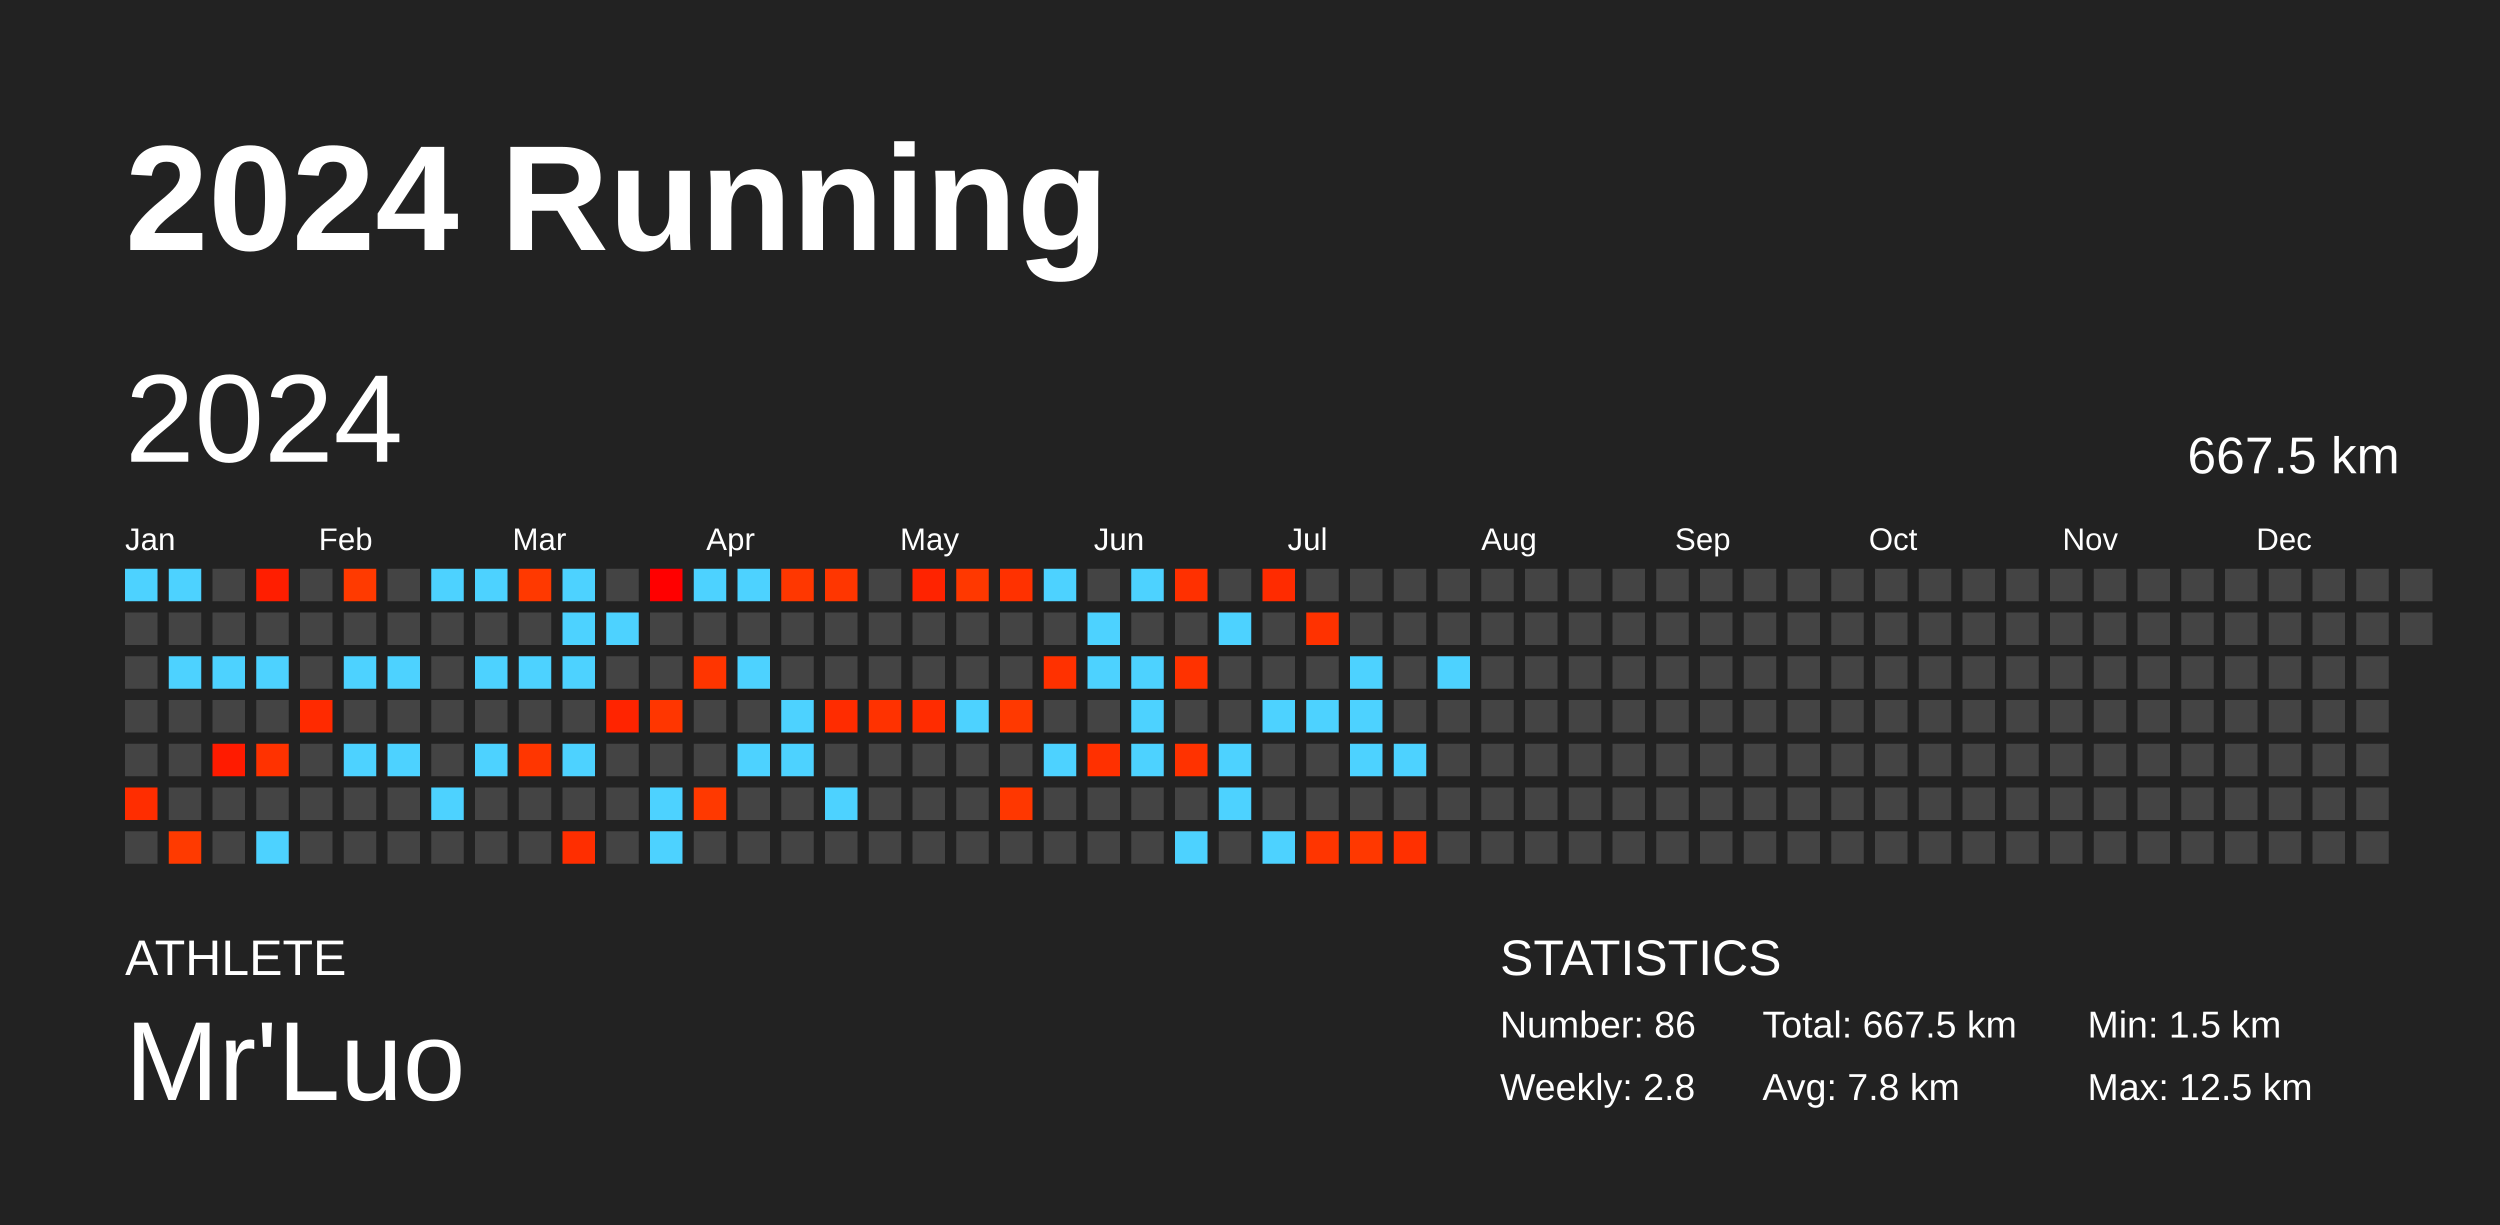
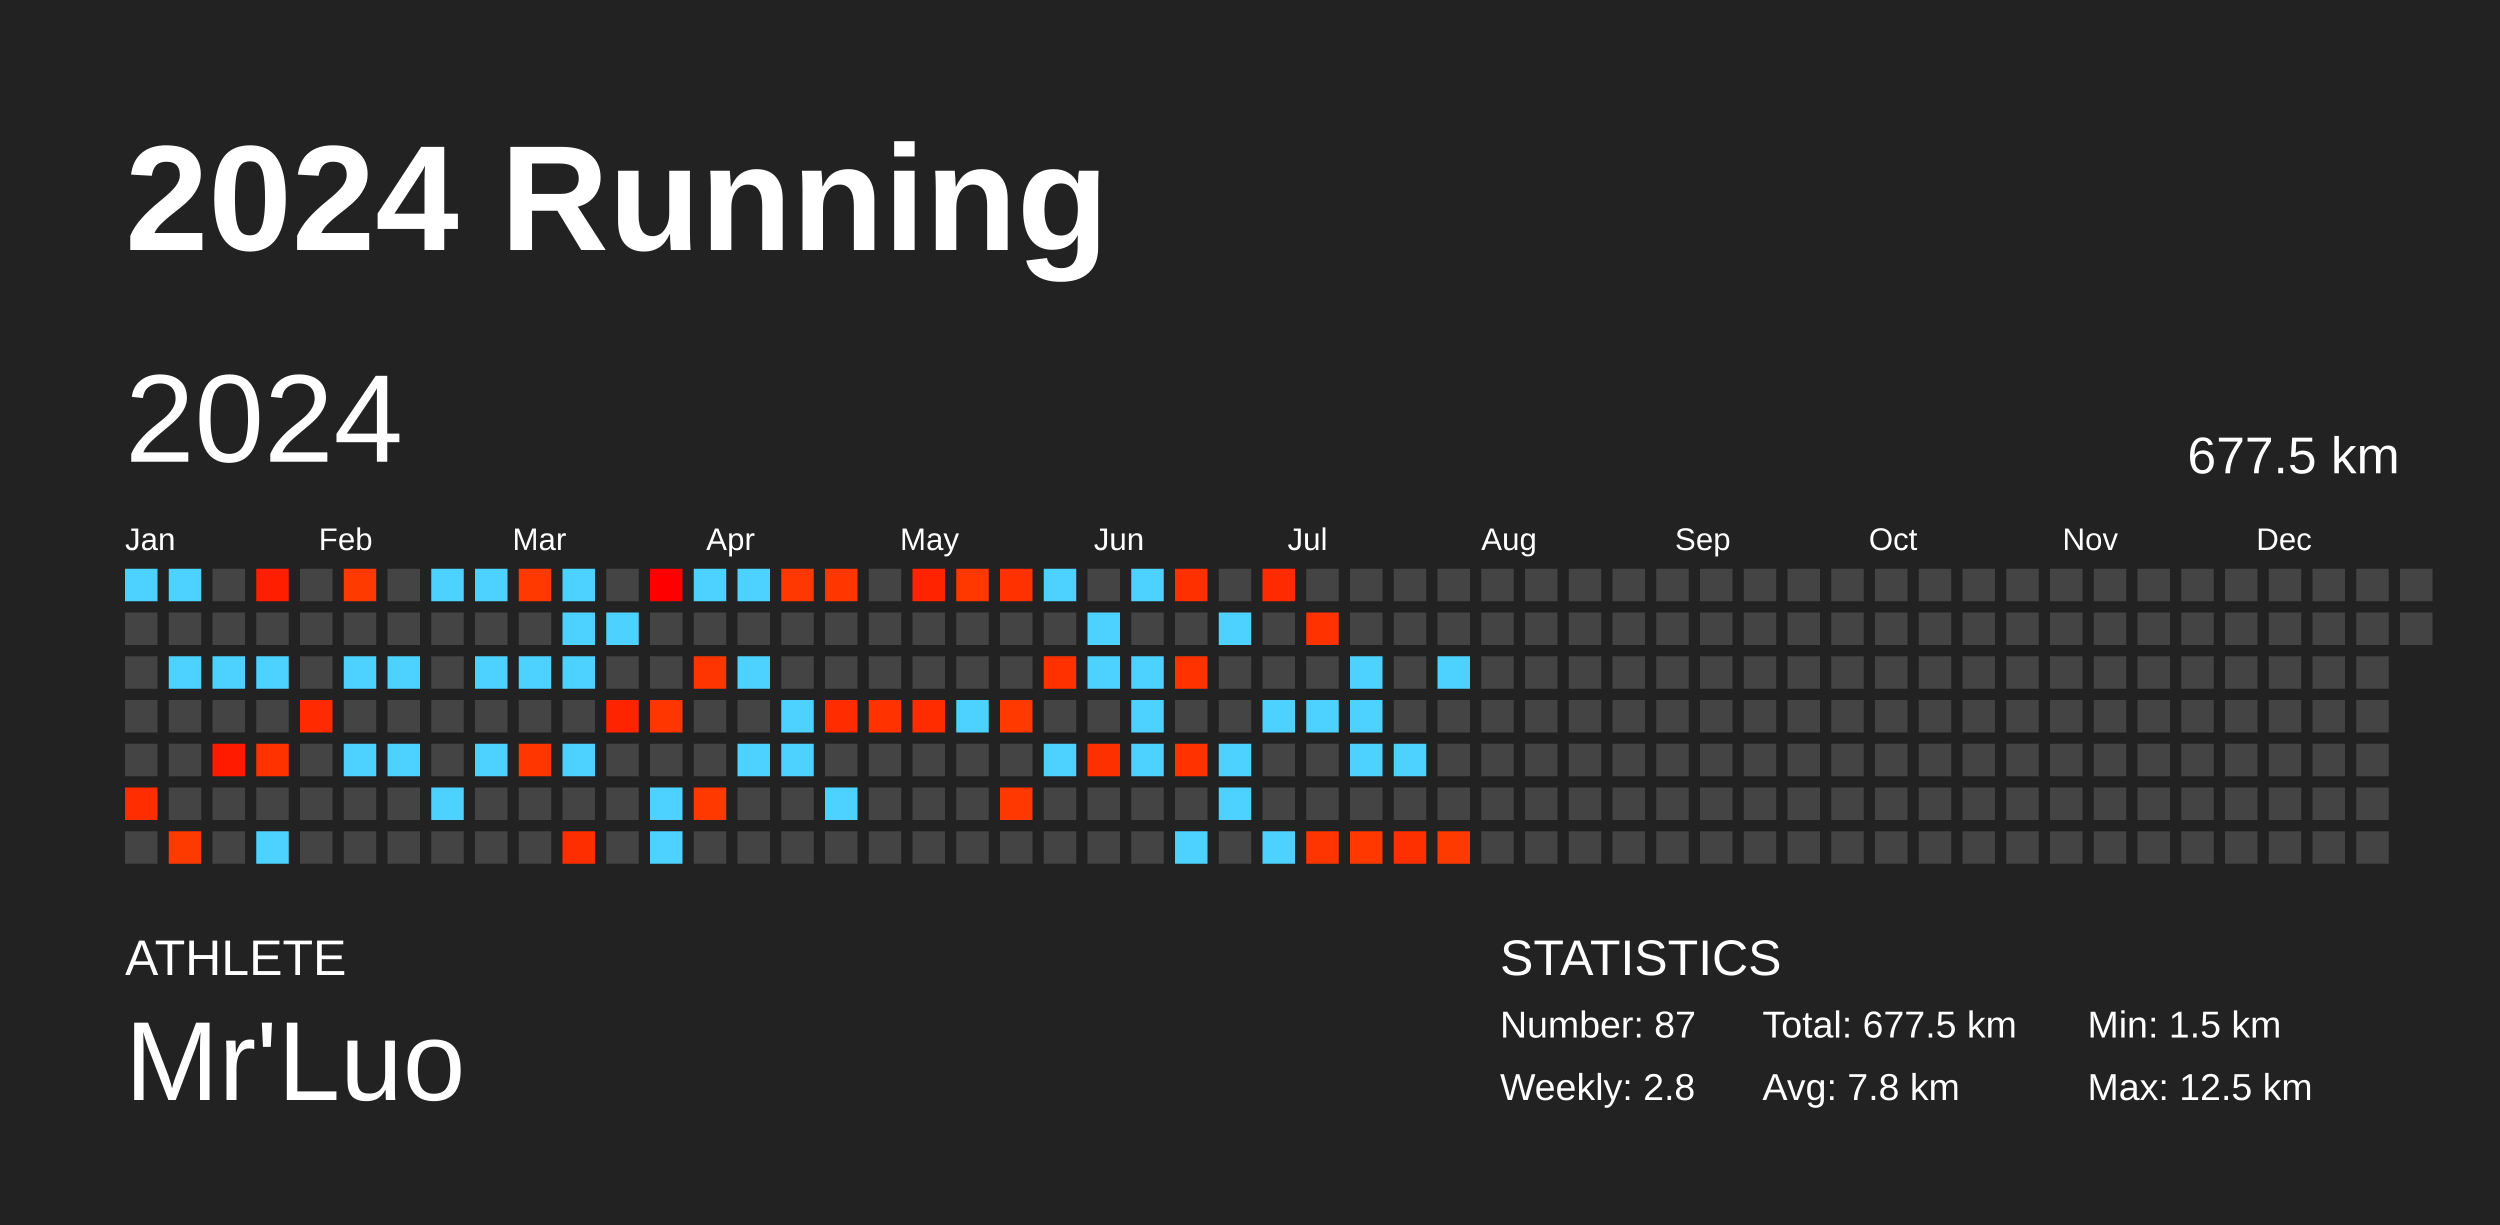
<svg xmlns="http://www.w3.org/2000/svg" baseProfile="full" height="98mm" version="1.1" viewBox="0,0,200,98" width="200mm">
  <defs />
  <rect fill="#222222" height="98" width="200" x="0" y="0" />
  <text fill="#FFFFFF" style="font-size:12px; font-family:Arial; font-weight:bold;" x="10" y="20">2024 Running</text>
  <text fill="#FFFFFF" style="font-size:4px; font-family:Arial" x="10" y="78">ATHLETE</text>
  <text fill="#FFFFFF" style="font-size:9px; font-family:Arial" x="10" y="88">Mr'Luo</text>
  <text fill="#FFFFFF" style="font-size:4px; font-family:Arial" x="120" y="78">STATISTICS</text>
-   <text fill="#FFFFFF" style="font-size:3px; font-family:Arial" x="120" y="83">Number: 86</text>
+   <text fill="#FFFFFF" style="font-size:3px; font-family:Arial" x="120" y="83">Number: 87</text>
  <text fill="#FFFFFF" style="font-size:3px; font-family:Arial" x="120" y="88">Weekly: 2.8</text>
-   <text fill="#FFFFFF" style="font-size:3px; font-family:Arial" x="141" y="83">Total: 667.5 km</text>
+   <text fill="#FFFFFF" style="font-size:3px; font-family:Arial" x="141" y="83">Total: 677.5 km</text>
  <text fill="#FFFFFF" style="font-size:3px; font-family:Arial" x="141" y="88">Avg: 7.8 km</text>
  <text fill="#FFFFFF" style="font-size:3px; font-family:Arial" x="167" y="83">Min: 1.5 km</text>
  <text fill="#FFFFFF" style="font-size:3px; font-family:Arial" x="167" y="88">Max: 12.5 km</text>
  <text dominant-baseline="hanging" fill="#FFFFFF" style="font-size:10.0px; font-family:Arial;" x="10" y="30">2024</text>
-   <text dominant-baseline="hanging" fill="#FFFFFF" style="font-size:4.125px; font-family:Arial;" x="175" y="35">667.5 km</text>
+   <text dominant-baseline="hanging" fill="#FFFFFF" style="font-size:4.125px; font-family:Arial;" x="175" y="35">677.5 km</text>
  <text fill="#FFFFFF" style="font-size:2.5px; font-family:Arial" x="10.0" y="44">Jan</text>
  <text fill="#FFFFFF" style="font-size:2.5px; font-family:Arial" x="25.5" y="44">Feb</text>
  <text fill="#FFFFFF" style="font-size:2.5px; font-family:Arial" x="41.0" y="44">Mar</text>
  <text fill="#FFFFFF" style="font-size:2.5px; font-family:Arial" x="56.5" y="44">Apr</text>
  <text fill="#FFFFFF" style="font-size:2.5px; font-family:Arial" x="72.0" y="44">May</text>
  <text fill="#FFFFFF" style="font-size:2.5px; font-family:Arial" x="87.5" y="44">Jun</text>
  <text fill="#FFFFFF" style="font-size:2.5px; font-family:Arial" x="103.0" y="44">Jul</text>
  <text fill="#FFFFFF" style="font-size:2.5px; font-family:Arial" x="118.5" y="44">Aug</text>
  <text fill="#FFFFFF" style="font-size:2.5px; font-family:Arial" x="134.0" y="44">Sep</text>
  <text fill="#FFFFFF" style="font-size:2.5px; font-family:Arial" x="149.5" y="44">Oct</text>
  <text fill="#FFFFFF" style="font-size:2.5px; font-family:Arial" x="165.0" y="44">Nov</text>
  <text fill="#FFFFFF" style="font-size:2.5px; font-family:Arial" x="180.5" y="44">Dec</text>
  <rect fill="#4dd2ff" height="2.6" width="2.6" x="10.0" y="45.5" />
  <rect fill="#444444" height="2.6" width="2.6" x="10.0" y="49.0" />
  <rect fill="#444444" height="2.6" width="2.6" x="10.0" y="52.5" />
  <rect fill="#444444" height="2.6" width="2.6" x="10.0" y="56.0" />
  <rect fill="#444444" height="2.6" width="2.6" x="10.0" y="59.5" />
  <rect fill="#ff2d00" height="2.6" width="2.6" x="10.0" y="63.0" />
  <rect fill="#444444" height="2.6" width="2.6" x="10.0" y="66.5" />
  <rect fill="#4dd2ff" height="2.6" width="2.6" x="13.5" y="45.5" />
  <rect fill="#444444" height="2.6" width="2.6" x="13.5" y="49.0" />
  <rect fill="#4dd2ff" height="2.6" width="2.6" x="13.5" y="52.5" />
  <rect fill="#444444" height="2.6" width="2.6" x="13.5" y="56.0" />
  <rect fill="#444444" height="2.6" width="2.6" x="13.5" y="59.5" />
  <rect fill="#444444" height="2.6" width="2.6" x="13.5" y="63.0" />
  <rect fill="#ff3a00" height="2.6" width="2.6" x="13.5" y="66.5" />
  <rect fill="#444444" height="2.6" width="2.6" x="17.0" y="45.5" />
  <rect fill="#444444" height="2.6" width="2.6" x="17.0" y="49.0" />
  <rect fill="#4dd2ff" height="2.6" width="2.6" x="17.0" y="52.5" />
  <rect fill="#444444" height="2.6" width="2.6" x="17.0" y="56.0" />
  <rect fill="#ff1b00" height="2.6" width="2.6" x="17.0" y="59.5" />
  <rect fill="#444444" height="2.6" width="2.6" x="17.0" y="63.0" />
  <rect fill="#444444" height="2.6" width="2.6" x="17.0" y="66.5" />
  <rect fill="#ff1e00" height="2.6" width="2.6" x="20.5" y="45.5" />
  <rect fill="#444444" height="2.6" width="2.6" x="20.5" y="49.0" />
  <rect fill="#4dd2ff" height="2.6" width="2.6" x="20.5" y="52.5" />
  <rect fill="#444444" height="2.6" width="2.6" x="20.5" y="56.0" />
  <rect fill="#ff3200" height="2.6" width="2.6" x="20.5" y="59.5" />
  <rect fill="#444444" height="2.6" width="2.6" x="20.5" y="63.0" />
  <rect fill="#4dd2ff" height="2.6" width="2.6" x="20.5" y="66.5" />
  <rect fill="#444444" height="2.6" width="2.6" x="24.0" y="45.5" />
  <rect fill="#444444" height="2.6" width="2.6" x="24.0" y="49.0" />
  <rect fill="#444444" height="2.6" width="2.6" x="24.0" y="52.5" />
  <rect fill="#ff2a00" height="2.6" width="2.6" x="24.0" y="56.0" />
  <rect fill="#444444" height="2.6" width="2.6" x="24.0" y="59.5" />
  <rect fill="#444444" height="2.6" width="2.6" x="24.0" y="63.0" />
  <rect fill="#444444" height="2.6" width="2.6" x="24.0" y="66.5" />
  <rect fill="#ff3a00" height="2.6" width="2.6" x="27.5" y="45.5" />
  <rect fill="#444444" height="2.6" width="2.6" x="27.5" y="49.0" />
  <rect fill="#4dd2ff" height="2.6" width="2.6" x="27.5" y="52.5" />
  <rect fill="#444444" height="2.6" width="2.6" x="27.5" y="56.0" />
  <rect fill="#4dd2ff" height="2.6" width="2.6" x="27.5" y="59.5" />
  <rect fill="#444444" height="2.6" width="2.6" x="27.5" y="63.0" />
  <rect fill="#444444" height="2.6" width="2.6" x="27.5" y="66.5" />
  <rect fill="#444444" height="2.6" width="2.6" x="31.0" y="45.5" />
  <rect fill="#444444" height="2.6" width="2.6" x="31.0" y="49.0" />
  <rect fill="#4dd2ff" height="2.6" width="2.6" x="31.0" y="52.5" />
  <rect fill="#444444" height="2.6" width="2.6" x="31.0" y="56.0" />
  <rect fill="#4dd2ff" height="2.6" width="2.6" x="31.0" y="59.5" />
  <rect fill="#444444" height="2.6" width="2.6" x="31.0" y="63.0" />
  <rect fill="#444444" height="2.6" width="2.6" x="31.0" y="66.5" />
  <rect fill="#4dd2ff" height="2.6" width="2.6" x="34.5" y="45.5" />
  <rect fill="#444444" height="2.6" width="2.6" x="34.5" y="49.0" />
  <rect fill="#444444" height="2.6" width="2.6" x="34.5" y="52.5" />
  <rect fill="#444444" height="2.6" width="2.6" x="34.5" y="56.0" />
  <rect fill="#444444" height="2.6" width="2.6" x="34.5" y="59.5" />
  <rect fill="#4dd2ff" height="2.6" width="2.6" x="34.5" y="63.0" />
  <rect fill="#444444" height="2.6" width="2.6" x="34.5" y="66.5" />
  <rect fill="#4dd2ff" height="2.6" width="2.6" x="38.0" y="45.5" />
  <rect fill="#444444" height="2.6" width="2.6" x="38.0" y="49.0" />
  <rect fill="#4dd2ff" height="2.6" width="2.6" x="38.0" y="52.5" />
  <rect fill="#444444" height="2.6" width="2.6" x="38.0" y="56.0" />
  <rect fill="#4dd2ff" height="2.6" width="2.6" x="38.0" y="59.5" />
  <rect fill="#444444" height="2.6" width="2.6" x="38.0" y="63.0" />
  <rect fill="#444444" height="2.6" width="2.6" x="38.0" y="66.5" />
  <rect fill="#ff3900" height="2.6" width="2.6" x="41.5" y="45.5" />
  <rect fill="#444444" height="2.6" width="2.6" x="41.5" y="49.0" />
  <rect fill="#4dd2ff" height="2.6" width="2.6" x="41.5" y="52.5" />
  <rect fill="#444444" height="2.6" width="2.6" x="41.5" y="56.0" />
  <rect fill="#ff3600" height="2.6" width="2.6" x="41.5" y="59.5" />
  <rect fill="#444444" height="2.6" width="2.6" x="41.5" y="63.0" />
  <rect fill="#444444" height="2.6" width="2.6" x="41.5" y="66.5" />
  <rect fill="#4dd2ff" height="2.6" width="2.6" x="45.0" y="45.5" />
  <rect fill="#4dd2ff" height="2.6" width="2.6" x="45.0" y="49.0" />
  <rect fill="#4dd2ff" height="2.6" width="2.6" x="45.0" y="52.5" />
  <rect fill="#444444" height="2.6" width="2.6" x="45.0" y="56.0" />
  <rect fill="#4dd2ff" height="2.6" width="2.6" x="45.0" y="59.5" />
  <rect fill="#444444" height="2.6" width="2.6" x="45.0" y="63.0" />
  <rect fill="#ff2e00" height="2.6" width="2.6" x="45.0" y="66.5" />
  <rect fill="#444444" height="2.6" width="2.6" x="48.5" y="45.5" />
  <rect fill="#4dd2ff" height="2.6" width="2.6" x="48.5" y="49.0" />
  <rect fill="#444444" height="2.6" width="2.6" x="48.5" y="52.5" />
  <rect fill="#ff2400" height="2.6" width="2.6" x="48.5" y="56.0" />
  <rect fill="#444444" height="2.6" width="2.6" x="48.5" y="59.5" />
  <rect fill="#444444" height="2.6" width="2.6" x="48.5" y="63.0" />
  <rect fill="#444444" height="2.6" width="2.6" x="48.5" y="66.5" />
  <rect fill="#ff0000" height="2.6" width="2.6" x="52.0" y="45.5" />
  <rect fill="#444444" height="2.6" width="2.6" x="52.0" y="49.0" />
  <rect fill="#444444" height="2.6" width="2.6" x="52.0" y="52.5" />
  <rect fill="#ff3600" height="2.6" width="2.6" x="52.0" y="56.0" />
  <rect fill="#444444" height="2.6" width="2.6" x="52.0" y="59.5" />
  <rect fill="#4dd2ff" height="2.6" width="2.6" x="52.0" y="63.0" />
  <rect fill="#4dd2ff" height="2.6" width="2.6" x="52.0" y="66.5" />
  <rect fill="#4dd2ff" height="2.6" width="2.6" x="55.5" y="45.5" />
  <rect fill="#444444" height="2.6" width="2.6" x="55.5" y="49.0" />
  <rect fill="#ff3500" height="2.6" width="2.6" x="55.5" y="52.5" />
  <rect fill="#444444" height="2.6" width="2.6" x="55.5" y="56.0" />
  <rect fill="#444444" height="2.6" width="2.6" x="55.5" y="59.5" />
  <rect fill="#ff3900" height="2.6" width="2.6" x="55.5" y="63.0" />
  <rect fill="#444444" height="2.6" width="2.6" x="55.5" y="66.5" />
  <rect fill="#4dd2ff" height="2.6" width="2.6" x="59.0" y="45.5" />
  <rect fill="#444444" height="2.6" width="2.6" x="59.0" y="49.0" />
  <rect fill="#4dd2ff" height="2.6" width="2.6" x="59.0" y="52.5" />
  <rect fill="#444444" height="2.6" width="2.6" x="59.0" y="56.0" />
  <rect fill="#4dd2ff" height="2.6" width="2.6" x="59.0" y="59.5" />
  <rect fill="#444444" height="2.6" width="2.6" x="59.0" y="63.0" />
  <rect fill="#444444" height="2.6" width="2.6" x="59.0" y="66.5" />
  <rect fill="#ff3700" height="2.6" width="2.6" x="62.5" y="45.5" />
  <rect fill="#444444" height="2.6" width="2.6" x="62.5" y="49.0" />
  <rect fill="#444444" height="2.6" width="2.6" x="62.5" y="52.5" />
  <rect fill="#4dd2ff" height="2.6" width="2.6" x="62.5" y="56.0" />
  <rect fill="#4dd2ff" height="2.6" width="2.6" x="62.5" y="59.5" />
  <rect fill="#444444" height="2.6" width="2.6" x="62.5" y="63.0" />
  <rect fill="#444444" height="2.6" width="2.6" x="62.5" y="66.5" />
  <rect fill="#ff3600" height="2.6" width="2.6" x="66.0" y="45.5" />
  <rect fill="#444444" height="2.6" width="2.6" x="66.0" y="49.0" />
  <rect fill="#444444" height="2.6" width="2.6" x="66.0" y="52.5" />
  <rect fill="#ff2c00" height="2.6" width="2.6" x="66.0" y="56.0" />
  <rect fill="#444444" height="2.6" width="2.6" x="66.0" y="59.5" />
  <rect fill="#4dd2ff" height="2.6" width="2.6" x="66.0" y="63.0" />
  <rect fill="#444444" height="2.6" width="2.6" x="66.0" y="66.5" />
  <rect fill="#444444" height="2.6" width="2.6" x="69.5" y="45.5" />
  <rect fill="#444444" height="2.6" width="2.6" x="69.5" y="49.0" />
  <rect fill="#444444" height="2.6" width="2.6" x="69.5" y="52.5" />
  <rect fill="#ff3200" height="2.6" width="2.6" x="69.5" y="56.0" />
  <rect fill="#444444" height="2.6" width="2.6" x="69.5" y="59.5" />
  <rect fill="#444444" height="2.6" width="2.6" x="69.5" y="63.0" />
  <rect fill="#444444" height="2.6" width="2.6" x="69.5" y="66.5" />
  <rect fill="#ff2300" height="2.6" width="2.6" x="73.0" y="45.5" />
  <rect fill="#444444" height="2.6" width="2.6" x="73.0" y="49.0" />
  <rect fill="#444444" height="2.6" width="2.6" x="73.0" y="52.5" />
  <rect fill="#ff2c00" height="2.6" width="2.6" x="73.0" y="56.0" />
  <rect fill="#444444" height="2.6" width="2.6" x="73.0" y="59.5" />
  <rect fill="#444444" height="2.6" width="2.6" x="73.0" y="63.0" />
  <rect fill="#444444" height="2.6" width="2.6" x="73.0" y="66.5" />
  <rect fill="#ff3800" height="2.6" width="2.6" x="76.5" y="45.5" />
  <rect fill="#444444" height="2.6" width="2.6" x="76.5" y="49.0" />
  <rect fill="#444444" height="2.6" width="2.6" x="76.5" y="52.5" />
  <rect fill="#4dd2ff" height="2.6" width="2.6" x="76.5" y="56.0" />
  <rect fill="#444444" height="2.6" width="2.6" x="76.5" y="59.5" />
  <rect fill="#444444" height="2.6" width="2.6" x="76.5" y="63.0" />
  <rect fill="#444444" height="2.6" width="2.6" x="76.5" y="66.5" />
  <rect fill="#ff3100" height="2.6" width="2.6" x="80.0" y="45.5" />
  <rect fill="#444444" height="2.6" width="2.6" x="80.0" y="49.0" />
  <rect fill="#444444" height="2.6" width="2.6" x="80.0" y="52.5" />
  <rect fill="#ff3900" height="2.6" width="2.6" x="80.0" y="56.0" />
  <rect fill="#444444" height="2.6" width="2.6" x="80.0" y="59.5" />
  <rect fill="#ff3700" height="2.6" width="2.6" x="80.0" y="63.0" />
  <rect fill="#444444" height="2.6" width="2.6" x="80.0" y="66.5" />
  <rect fill="#4dd2ff" height="2.6" width="2.6" x="83.5" y="45.5" />
  <rect fill="#444444" height="2.6" width="2.6" x="83.5" y="49.0" />
  <rect fill="#ff3100" height="2.6" width="2.6" x="83.5" y="52.5" />
  <rect fill="#444444" height="2.6" width="2.6" x="83.5" y="56.0" />
  <rect fill="#4dd2ff" height="2.6" width="2.6" x="83.5" y="59.5" />
  <rect fill="#444444" height="2.6" width="2.6" x="83.5" y="63.0" />
  <rect fill="#444444" height="2.6" width="2.6" x="83.5" y="66.5" />
  <rect fill="#444444" height="2.6" width="2.6" x="87.0" y="45.5" />
  <rect fill="#4dd2ff" height="2.6" width="2.6" x="87.0" y="49.0" />
  <rect fill="#4dd2ff" height="2.6" width="2.6" x="87.0" y="52.5" />
  <rect fill="#444444" height="2.6" width="2.6" x="87.0" y="56.0" />
  <rect fill="#ff3000" height="2.6" width="2.6" x="87.0" y="59.5" />
  <rect fill="#444444" height="2.6" width="2.6" x="87.0" y="63.0" />
  <rect fill="#444444" height="2.6" width="2.6" x="87.0" y="66.5" />
  <rect fill="#4dd2ff" height="2.6" width="2.6" x="90.5" y="45.5" />
  <rect fill="#444444" height="2.6" width="2.6" x="90.5" y="49.0" />
  <rect fill="#4dd2ff" height="2.6" width="2.6" x="90.5" y="52.5" />
  <rect fill="#4dd2ff" height="2.6" width="2.6" x="90.5" y="56.0" />
  <rect fill="#4dd2ff" height="2.6" width="2.6" x="90.5" y="59.5" />
  <rect fill="#444444" height="2.6" width="2.6" x="90.5" y="63.0" />
  <rect fill="#444444" height="2.6" width="2.6" x="90.5" y="66.5" />
  <rect fill="#ff3000" height="2.6" width="2.6" x="94.0" y="45.5" />
  <rect fill="#444444" height="2.6" width="2.6" x="94.0" y="49.0" />
  <rect fill="#ff3200" height="2.6" width="2.6" x="94.0" y="52.5" />
  <rect fill="#444444" height="2.6" width="2.6" x="94.0" y="56.0" />
  <rect fill="#ff3200" height="2.6" width="2.6" x="94.0" y="59.5" />
  <rect fill="#444444" height="2.6" width="2.6" x="94.0" y="63.0" />
  <rect fill="#4dd2ff" height="2.6" width="2.6" x="94.0" y="66.5" />
  <rect fill="#444444" height="2.6" width="2.6" x="97.5" y="45.5" />
  <rect fill="#4dd2ff" height="2.6" width="2.6" x="97.5" y="49.0" />
  <rect fill="#444444" height="2.6" width="2.6" x="97.5" y="52.5" />
  <rect fill="#444444" height="2.6" width="2.6" x="97.5" y="56.0" />
  <rect fill="#4dd2ff" height="2.6" width="2.6" x="97.5" y="59.5" />
  <rect fill="#4dd2ff" height="2.6" width="2.6" x="97.5" y="63.0" />
  <rect fill="#444444" height="2.6" width="2.6" x="97.5" y="66.5" />
  <rect fill="#ff2b00" height="2.6" width="2.6" x="101.0" y="45.5" />
  <rect fill="#444444" height="2.6" width="2.6" x="101.0" y="49.0" />
  <rect fill="#444444" height="2.6" width="2.6" x="101.0" y="52.5" />
  <rect fill="#4dd2ff" height="2.6" width="2.6" x="101.0" y="56.0" />
  <rect fill="#444444" height="2.6" width="2.6" x="101.0" y="59.5" />
  <rect fill="#444444" height="2.6" width="2.6" x="101.0" y="63.0" />
  <rect fill="#4dd2ff" height="2.6" width="2.6" x="101.0" y="66.5" />
  <rect fill="#444444" height="2.6" width="2.6" x="104.5" y="45.5" />
  <rect fill="#ff3200" height="2.6" width="2.6" x="104.5" y="49.0" />
  <rect fill="#444444" height="2.6" width="2.6" x="104.5" y="52.5" />
  <rect fill="#4dd2ff" height="2.6" width="2.6" x="104.5" y="56.0" />
  <rect fill="#444444" height="2.6" width="2.6" x="104.5" y="59.5" />
  <rect fill="#444444" height="2.6" width="2.6" x="104.5" y="63.0" />
  <rect fill="#ff3500" height="2.6" width="2.6" x="104.5" y="66.5" />
  <rect fill="#444444" height="2.6" width="2.6" x="108.0" y="45.5" />
  <rect fill="#444444" height="2.6" width="2.6" x="108.0" y="49.0" />
  <rect fill="#4dd2ff" height="2.6" width="2.6" x="108.0" y="52.5" />
  <rect fill="#4dd2ff" height="2.6" width="2.6" x="108.0" y="56.0" />
  <rect fill="#4dd2ff" height="2.6" width="2.6" x="108.0" y="59.5" />
  <rect fill="#444444" height="2.6" width="2.6" x="108.0" y="63.0" />
  <rect fill="#ff3800" height="2.6" width="2.6" x="108.0" y="66.5" />
  <rect fill="#444444" height="2.6" width="2.6" x="111.5" y="45.5" />
  <rect fill="#444444" height="2.6" width="2.6" x="111.5" y="49.0" />
  <rect fill="#444444" height="2.6" width="2.6" x="111.5" y="52.5" />
  <rect fill="#444444" height="2.6" width="2.6" x="111.5" y="56.0" />
  <rect fill="#4dd2ff" height="2.6" width="2.6" x="111.5" y="59.5" />
  <rect fill="#444444" height="2.6" width="2.6" x="111.5" y="63.0" />
  <rect fill="#ff3000" height="2.6" width="2.6" x="111.5" y="66.5" />
  <rect fill="#444444" height="2.6" width="2.6" x="115.0" y="45.5" />
  <rect fill="#444444" height="2.6" width="2.6" x="115.0" y="49.0" />
  <rect fill="#4dd2ff" height="2.6" width="2.6" x="115.0" y="52.5" />
  <rect fill="#444444" height="2.6" width="2.6" x="115.0" y="56.0" />
  <rect fill="#444444" height="2.6" width="2.6" x="115.0" y="59.5" />
  <rect fill="#444444" height="2.6" width="2.6" x="115.0" y="63.0" />
-   <rect fill="#444444" height="2.6" width="2.6" x="115.0" y="66.5" />
+   <rect fill="#ff3a00" height="2.6" width="2.6" x="115.0" y="66.5" />
  <rect fill="#444444" height="2.6" width="2.6" x="118.5" y="45.5" />
  <rect fill="#444444" height="2.6" width="2.6" x="118.5" y="49.0" />
  <rect fill="#444444" height="2.6" width="2.6" x="118.5" y="52.5" />
  <rect fill="#444444" height="2.6" width="2.6" x="118.5" y="56.0" />
  <rect fill="#444444" height="2.6" width="2.6" x="118.5" y="59.5" />
  <rect fill="#444444" height="2.6" width="2.6" x="118.5" y="63.0" />
  <rect fill="#444444" height="2.6" width="2.6" x="118.5" y="66.5" />
  <rect fill="#444444" height="2.6" width="2.6" x="122.0" y="45.5" />
  <rect fill="#444444" height="2.6" width="2.6" x="122.0" y="49.0" />
  <rect fill="#444444" height="2.6" width="2.6" x="122.0" y="52.5" />
  <rect fill="#444444" height="2.6" width="2.6" x="122.0" y="56.0" />
  <rect fill="#444444" height="2.6" width="2.6" x="122.0" y="59.5" />
  <rect fill="#444444" height="2.6" width="2.6" x="122.0" y="63.0" />
  <rect fill="#444444" height="2.6" width="2.6" x="122.0" y="66.5" />
  <rect fill="#444444" height="2.6" width="2.6" x="125.5" y="45.5" />
  <rect fill="#444444" height="2.6" width="2.6" x="125.5" y="49.0" />
  <rect fill="#444444" height="2.6" width="2.6" x="125.5" y="52.5" />
  <rect fill="#444444" height="2.6" width="2.6" x="125.5" y="56.0" />
  <rect fill="#444444" height="2.6" width="2.6" x="125.5" y="59.5" />
  <rect fill="#444444" height="2.6" width="2.6" x="125.5" y="63.0" />
  <rect fill="#444444" height="2.6" width="2.6" x="125.5" y="66.5" />
  <rect fill="#444444" height="2.6" width="2.6" x="129.0" y="45.5" />
  <rect fill="#444444" height="2.6" width="2.6" x="129.0" y="49.0" />
  <rect fill="#444444" height="2.6" width="2.6" x="129.0" y="52.5" />
  <rect fill="#444444" height="2.6" width="2.6" x="129.0" y="56.0" />
  <rect fill="#444444" height="2.6" width="2.6" x="129.0" y="59.5" />
  <rect fill="#444444" height="2.6" width="2.6" x="129.0" y="63.0" />
  <rect fill="#444444" height="2.6" width="2.6" x="129.0" y="66.5" />
  <rect fill="#444444" height="2.6" width="2.6" x="132.5" y="45.5" />
  <rect fill="#444444" height="2.6" width="2.6" x="132.5" y="49.0" />
  <rect fill="#444444" height="2.6" width="2.6" x="132.5" y="52.5" />
  <rect fill="#444444" height="2.6" width="2.6" x="132.5" y="56.0" />
  <rect fill="#444444" height="2.6" width="2.6" x="132.5" y="59.5" />
  <rect fill="#444444" height="2.6" width="2.6" x="132.5" y="63.0" />
  <rect fill="#444444" height="2.6" width="2.6" x="132.5" y="66.5" />
  <rect fill="#444444" height="2.6" width="2.6" x="136.0" y="45.5" />
  <rect fill="#444444" height="2.6" width="2.6" x="136.0" y="49.0" />
  <rect fill="#444444" height="2.6" width="2.6" x="136.0" y="52.5" />
  <rect fill="#444444" height="2.6" width="2.6" x="136.0" y="56.0" />
  <rect fill="#444444" height="2.6" width="2.6" x="136.0" y="59.5" />
  <rect fill="#444444" height="2.6" width="2.6" x="136.0" y="63.0" />
  <rect fill="#444444" height="2.6" width="2.6" x="136.0" y="66.5" />
  <rect fill="#444444" height="2.6" width="2.6" x="139.5" y="45.5" />
  <rect fill="#444444" height="2.6" width="2.6" x="139.5" y="49.0" />
  <rect fill="#444444" height="2.6" width="2.6" x="139.5" y="52.5" />
  <rect fill="#444444" height="2.6" width="2.6" x="139.5" y="56.0" />
  <rect fill="#444444" height="2.6" width="2.6" x="139.5" y="59.5" />
  <rect fill="#444444" height="2.6" width="2.6" x="139.5" y="63.0" />
  <rect fill="#444444" height="2.6" width="2.6" x="139.5" y="66.5" />
  <rect fill="#444444" height="2.6" width="2.6" x="143.0" y="45.5" />
  <rect fill="#444444" height="2.6" width="2.6" x="143.0" y="49.0" />
  <rect fill="#444444" height="2.6" width="2.6" x="143.0" y="52.5" />
  <rect fill="#444444" height="2.6" width="2.6" x="143.0" y="56.0" />
  <rect fill="#444444" height="2.6" width="2.6" x="143.0" y="59.5" />
  <rect fill="#444444" height="2.6" width="2.6" x="143.0" y="63.0" />
  <rect fill="#444444" height="2.6" width="2.6" x="143.0" y="66.5" />
  <rect fill="#444444" height="2.6" width="2.6" x="146.5" y="45.5" />
  <rect fill="#444444" height="2.6" width="2.6" x="146.5" y="49.0" />
  <rect fill="#444444" height="2.6" width="2.6" x="146.5" y="52.5" />
  <rect fill="#444444" height="2.6" width="2.6" x="146.5" y="56.0" />
  <rect fill="#444444" height="2.6" width="2.6" x="146.5" y="59.5" />
  <rect fill="#444444" height="2.6" width="2.6" x="146.5" y="63.0" />
  <rect fill="#444444" height="2.6" width="2.6" x="146.5" y="66.5" />
  <rect fill="#444444" height="2.6" width="2.6" x="150.0" y="45.5" />
  <rect fill="#444444" height="2.6" width="2.6" x="150.0" y="49.0" />
  <rect fill="#444444" height="2.6" width="2.6" x="150.0" y="52.5" />
  <rect fill="#444444" height="2.6" width="2.6" x="150.0" y="56.0" />
  <rect fill="#444444" height="2.6" width="2.6" x="150.0" y="59.5" />
  <rect fill="#444444" height="2.6" width="2.6" x="150.0" y="63.0" />
  <rect fill="#444444" height="2.6" width="2.6" x="150.0" y="66.5" />
  <rect fill="#444444" height="2.6" width="2.6" x="153.5" y="45.5" />
  <rect fill="#444444" height="2.6" width="2.6" x="153.5" y="49.0" />
  <rect fill="#444444" height="2.6" width="2.6" x="153.5" y="52.5" />
  <rect fill="#444444" height="2.6" width="2.6" x="153.5" y="56.0" />
  <rect fill="#444444" height="2.6" width="2.6" x="153.5" y="59.5" />
  <rect fill="#444444" height="2.6" width="2.6" x="153.5" y="63.0" />
  <rect fill="#444444" height="2.6" width="2.6" x="153.5" y="66.5" />
  <rect fill="#444444" height="2.6" width="2.6" x="157.0" y="45.5" />
  <rect fill="#444444" height="2.6" width="2.6" x="157.0" y="49.0" />
  <rect fill="#444444" height="2.6" width="2.6" x="157.0" y="52.5" />
  <rect fill="#444444" height="2.6" width="2.6" x="157.0" y="56.0" />
  <rect fill="#444444" height="2.6" width="2.6" x="157.0" y="59.5" />
  <rect fill="#444444" height="2.6" width="2.6" x="157.0" y="63.0" />
  <rect fill="#444444" height="2.6" width="2.6" x="157.0" y="66.5" />
  <rect fill="#444444" height="2.6" width="2.6" x="160.5" y="45.5" />
  <rect fill="#444444" height="2.6" width="2.6" x="160.5" y="49.0" />
  <rect fill="#444444" height="2.6" width="2.6" x="160.5" y="52.5" />
  <rect fill="#444444" height="2.6" width="2.6" x="160.5" y="56.0" />
  <rect fill="#444444" height="2.6" width="2.6" x="160.5" y="59.5" />
  <rect fill="#444444" height="2.6" width="2.6" x="160.5" y="63.0" />
  <rect fill="#444444" height="2.6" width="2.6" x="160.5" y="66.5" />
  <rect fill="#444444" height="2.6" width="2.6" x="164.0" y="45.5" />
  <rect fill="#444444" height="2.6" width="2.6" x="164.0" y="49.0" />
  <rect fill="#444444" height="2.6" width="2.6" x="164.0" y="52.5" />
  <rect fill="#444444" height="2.6" width="2.6" x="164.0" y="56.0" />
  <rect fill="#444444" height="2.6" width="2.6" x="164.0" y="59.5" />
  <rect fill="#444444" height="2.6" width="2.6" x="164.0" y="63.0" />
  <rect fill="#444444" height="2.6" width="2.6" x="164.0" y="66.5" />
  <rect fill="#444444" height="2.6" width="2.6" x="167.5" y="45.5" />
  <rect fill="#444444" height="2.6" width="2.6" x="167.5" y="49.0" />
  <rect fill="#444444" height="2.6" width="2.6" x="167.5" y="52.5" />
  <rect fill="#444444" height="2.6" width="2.6" x="167.5" y="56.0" />
  <rect fill="#444444" height="2.6" width="2.6" x="167.5" y="59.5" />
  <rect fill="#444444" height="2.6" width="2.6" x="167.5" y="63.0" />
  <rect fill="#444444" height="2.6" width="2.6" x="167.5" y="66.5" />
  <rect fill="#444444" height="2.6" width="2.6" x="171.0" y="45.5" />
  <rect fill="#444444" height="2.6" width="2.6" x="171.0" y="49.0" />
  <rect fill="#444444" height="2.6" width="2.6" x="171.0" y="52.5" />
  <rect fill="#444444" height="2.6" width="2.6" x="171.0" y="56.0" />
  <rect fill="#444444" height="2.6" width="2.6" x="171.0" y="59.5" />
  <rect fill="#444444" height="2.6" width="2.6" x="171.0" y="63.0" />
  <rect fill="#444444" height="2.6" width="2.6" x="171.0" y="66.5" />
  <rect fill="#444444" height="2.6" width="2.6" x="174.5" y="45.5" />
  <rect fill="#444444" height="2.6" width="2.6" x="174.5" y="49.0" />
  <rect fill="#444444" height="2.6" width="2.6" x="174.5" y="52.5" />
  <rect fill="#444444" height="2.6" width="2.6" x="174.5" y="56.0" />
  <rect fill="#444444" height="2.6" width="2.6" x="174.5" y="59.5" />
  <rect fill="#444444" height="2.6" width="2.6" x="174.5" y="63.0" />
  <rect fill="#444444" height="2.6" width="2.6" x="174.5" y="66.5" />
  <rect fill="#444444" height="2.6" width="2.6" x="178.0" y="45.5" />
  <rect fill="#444444" height="2.6" width="2.6" x="178.0" y="49.0" />
  <rect fill="#444444" height="2.6" width="2.6" x="178.0" y="52.5" />
  <rect fill="#444444" height="2.6" width="2.6" x="178.0" y="56.0" />
  <rect fill="#444444" height="2.6" width="2.6" x="178.0" y="59.5" />
  <rect fill="#444444" height="2.6" width="2.6" x="178.0" y="63.0" />
  <rect fill="#444444" height="2.6" width="2.6" x="178.0" y="66.5" />
  <rect fill="#444444" height="2.6" width="2.6" x="181.5" y="45.5" />
  <rect fill="#444444" height="2.6" width="2.6" x="181.5" y="49.0" />
  <rect fill="#444444" height="2.6" width="2.6" x="181.5" y="52.5" />
  <rect fill="#444444" height="2.6" width="2.6" x="181.5" y="56.0" />
  <rect fill="#444444" height="2.6" width="2.6" x="181.5" y="59.5" />
  <rect fill="#444444" height="2.6" width="2.6" x="181.5" y="63.0" />
  <rect fill="#444444" height="2.6" width="2.6" x="181.5" y="66.5" />
  <rect fill="#444444" height="2.6" width="2.6" x="185.0" y="45.5" />
  <rect fill="#444444" height="2.6" width="2.6" x="185.0" y="49.0" />
  <rect fill="#444444" height="2.6" width="2.6" x="185.0" y="52.5" />
  <rect fill="#444444" height="2.6" width="2.6" x="185.0" y="56.0" />
  <rect fill="#444444" height="2.6" width="2.6" x="185.0" y="59.5" />
  <rect fill="#444444" height="2.6" width="2.6" x="185.0" y="63.0" />
  <rect fill="#444444" height="2.6" width="2.6" x="185.0" y="66.5" />
  <rect fill="#444444" height="2.6" width="2.6" x="188.5" y="45.5" />
  <rect fill="#444444" height="2.6" width="2.6" x="188.5" y="49.0" />
  <rect fill="#444444" height="2.6" width="2.6" x="188.5" y="52.5" />
  <rect fill="#444444" height="2.6" width="2.6" x="188.5" y="56.0" />
  <rect fill="#444444" height="2.6" width="2.6" x="188.5" y="59.5" />
  <rect fill="#444444" height="2.6" width="2.6" x="188.5" y="63.0" />
  <rect fill="#444444" height="2.6" width="2.6" x="188.5" y="66.5" />
  <rect fill="#444444" height="2.6" width="2.6" x="192.0" y="45.5" />
  <rect fill="#444444" height="2.6" width="2.6" x="192.0" y="49.0" />
</svg>
